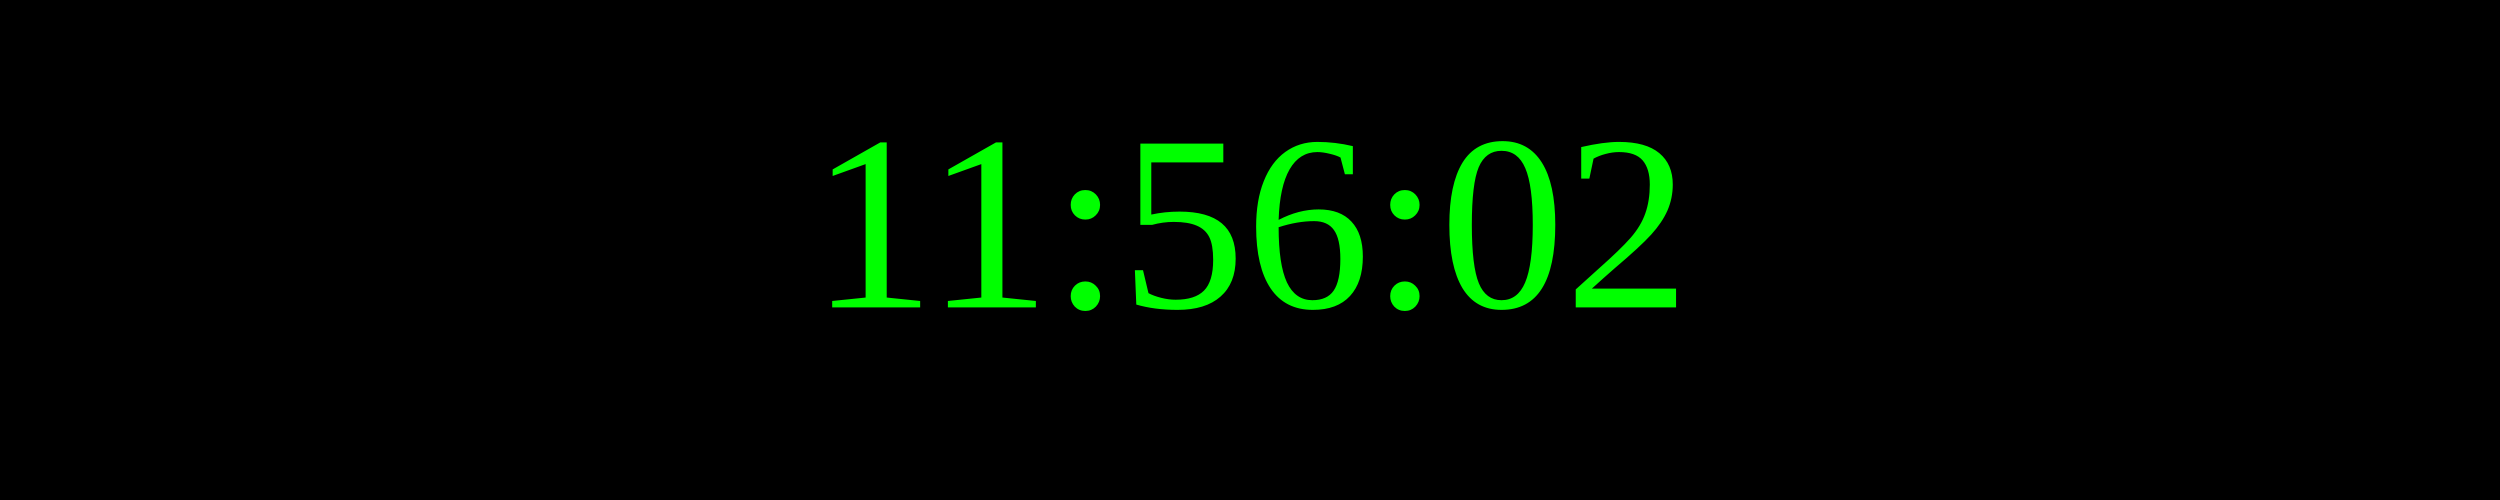
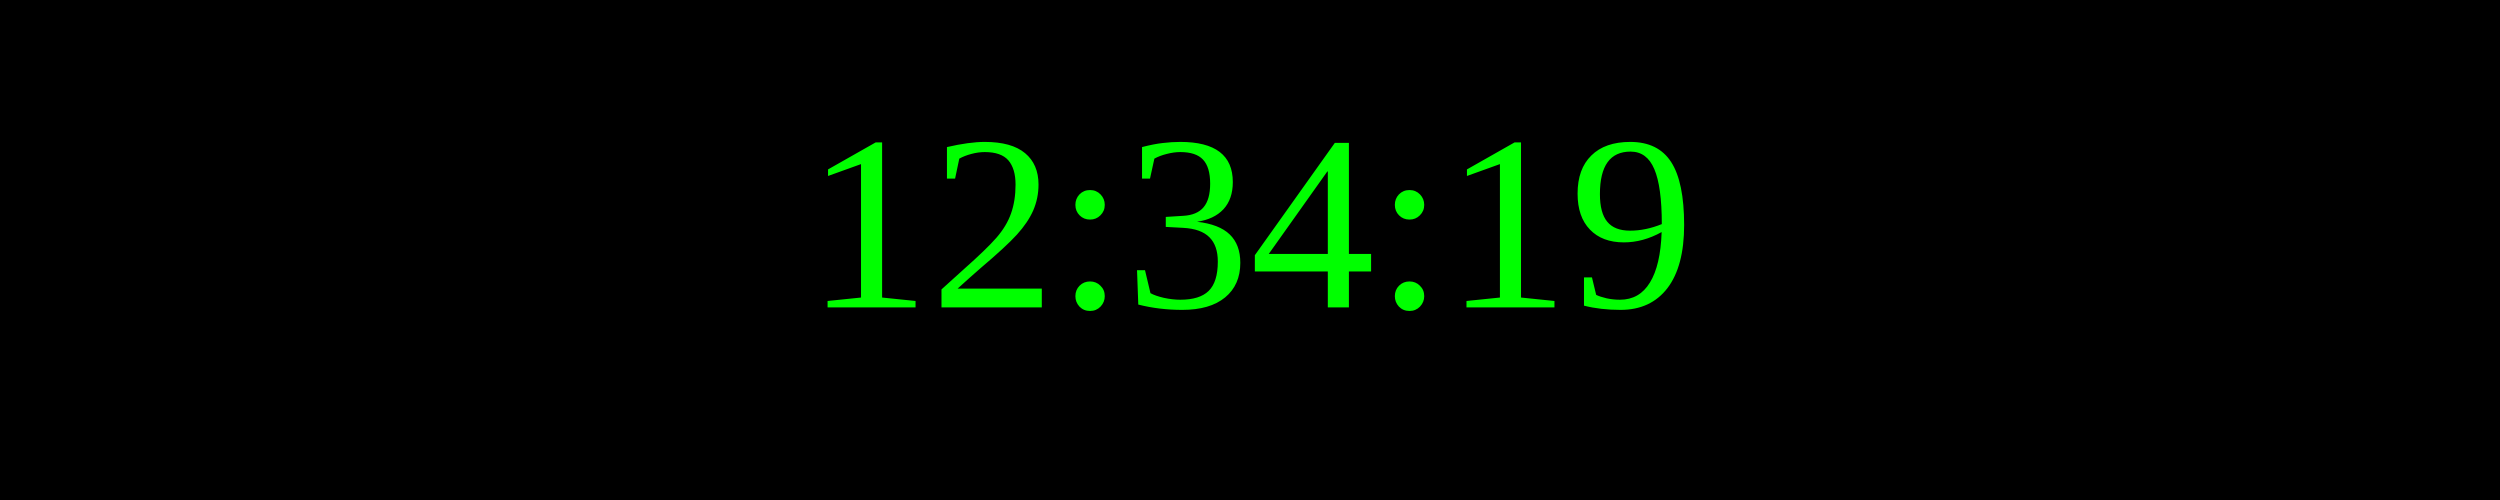
<svg xmlns="http://www.w3.org/2000/svg" width="250" height="50">
  <rect width="100%" height="100%" fill="black" />
  <text x="50%" y="50%" font-size="25" fill="lime" text-anchor="middle" dominant-baseline="middle">
- 11:56:02
+ 12:34:19
</text>
</svg>
